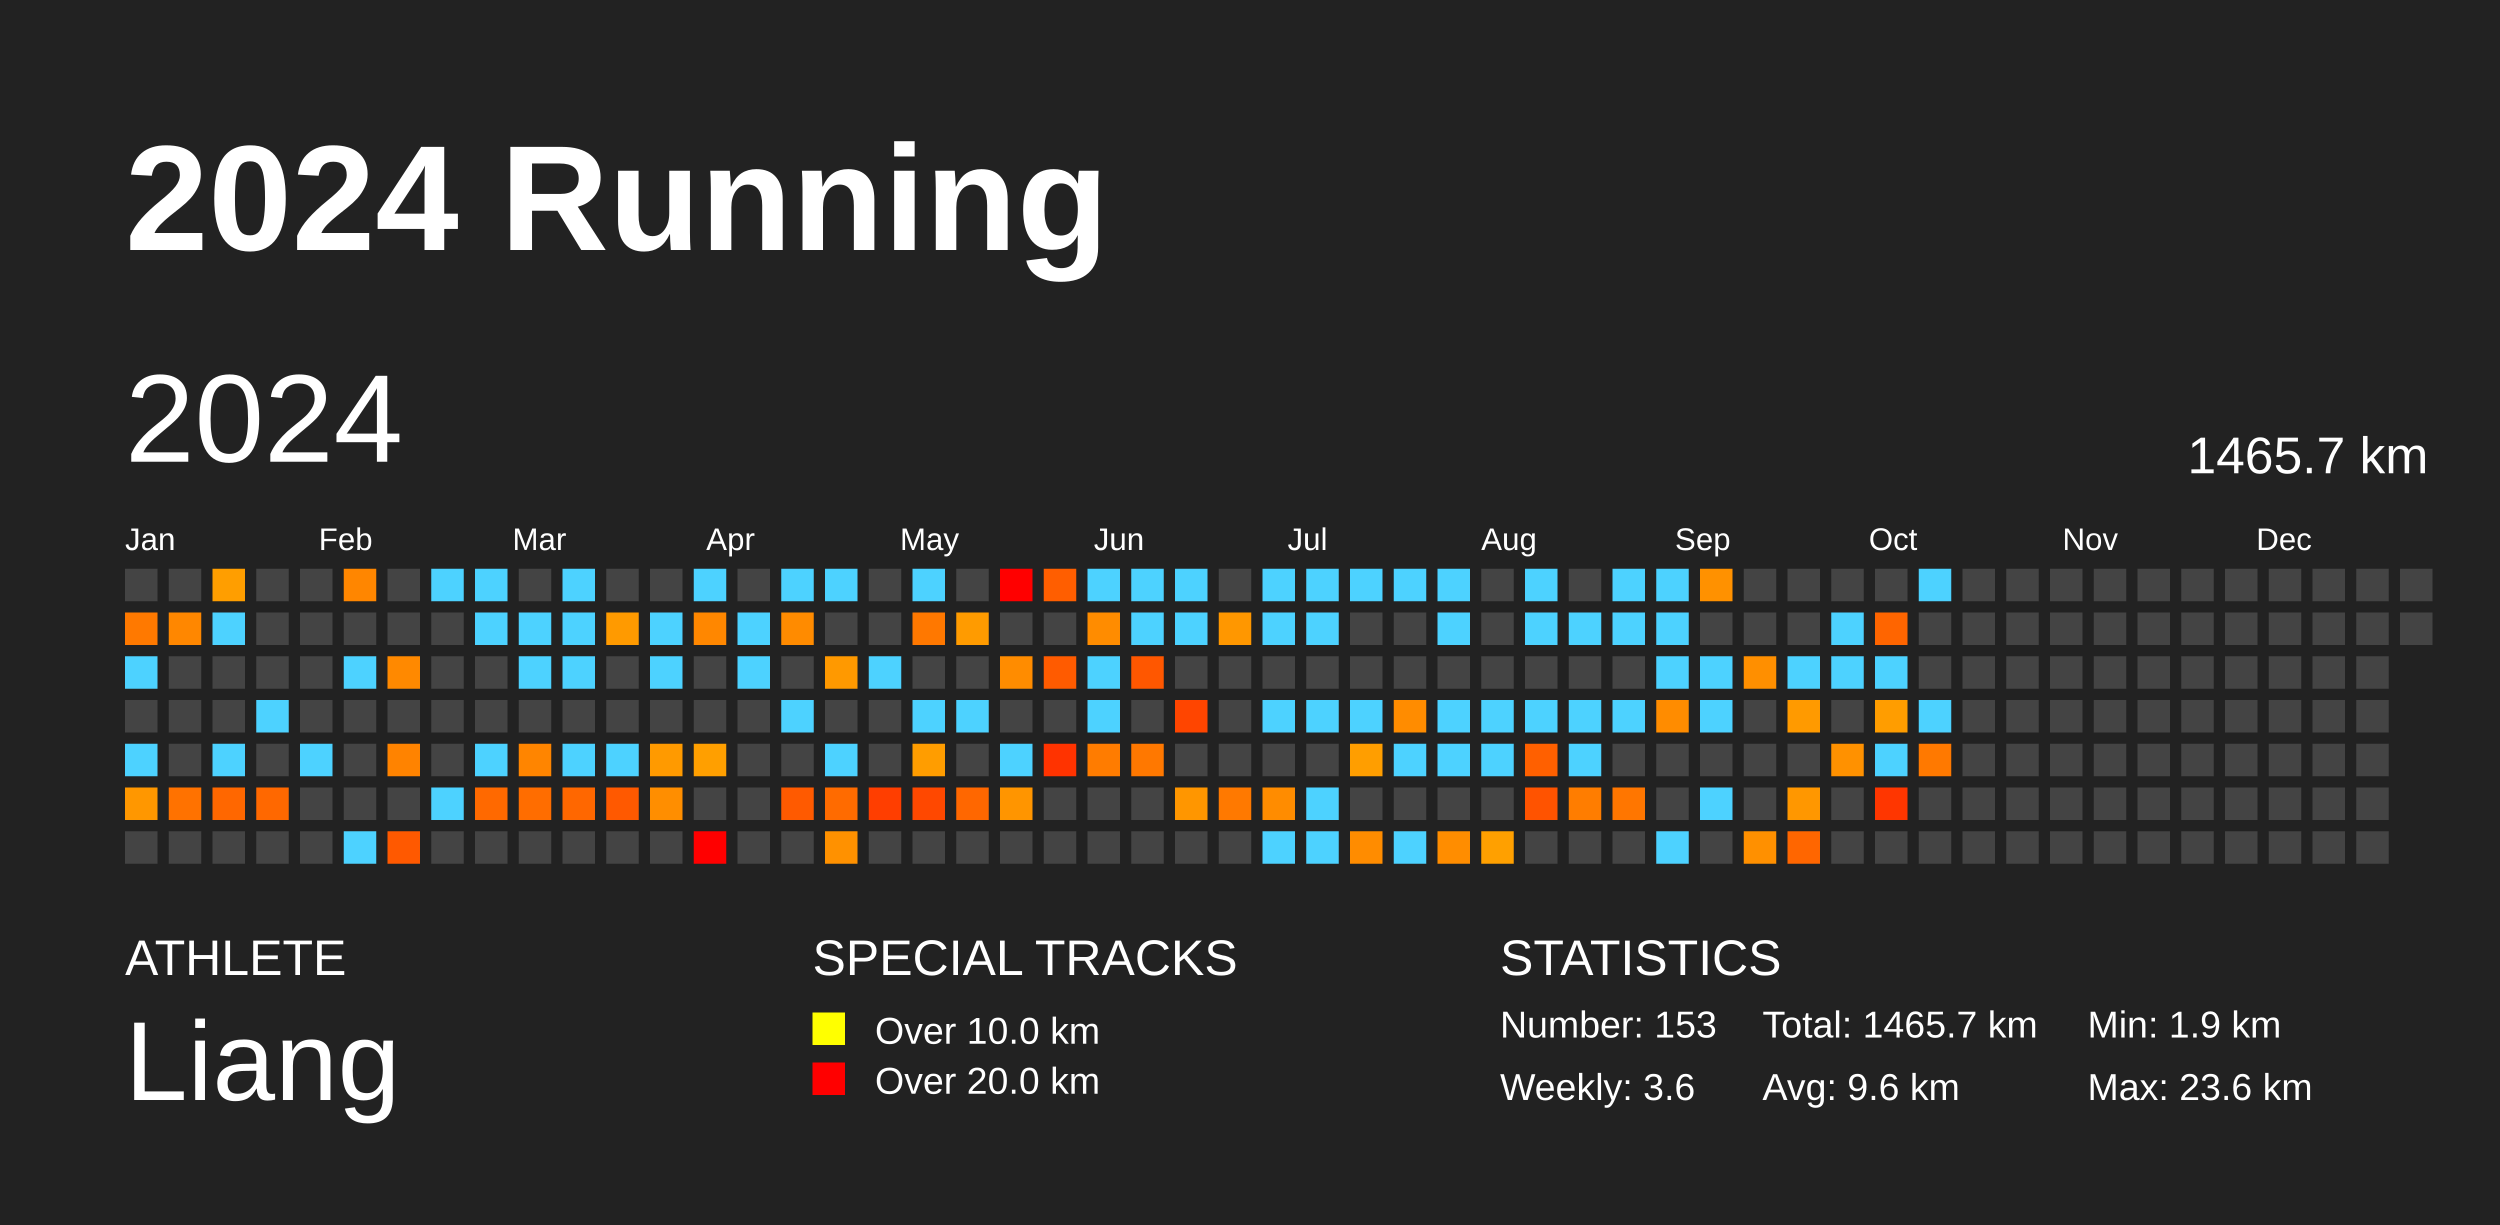
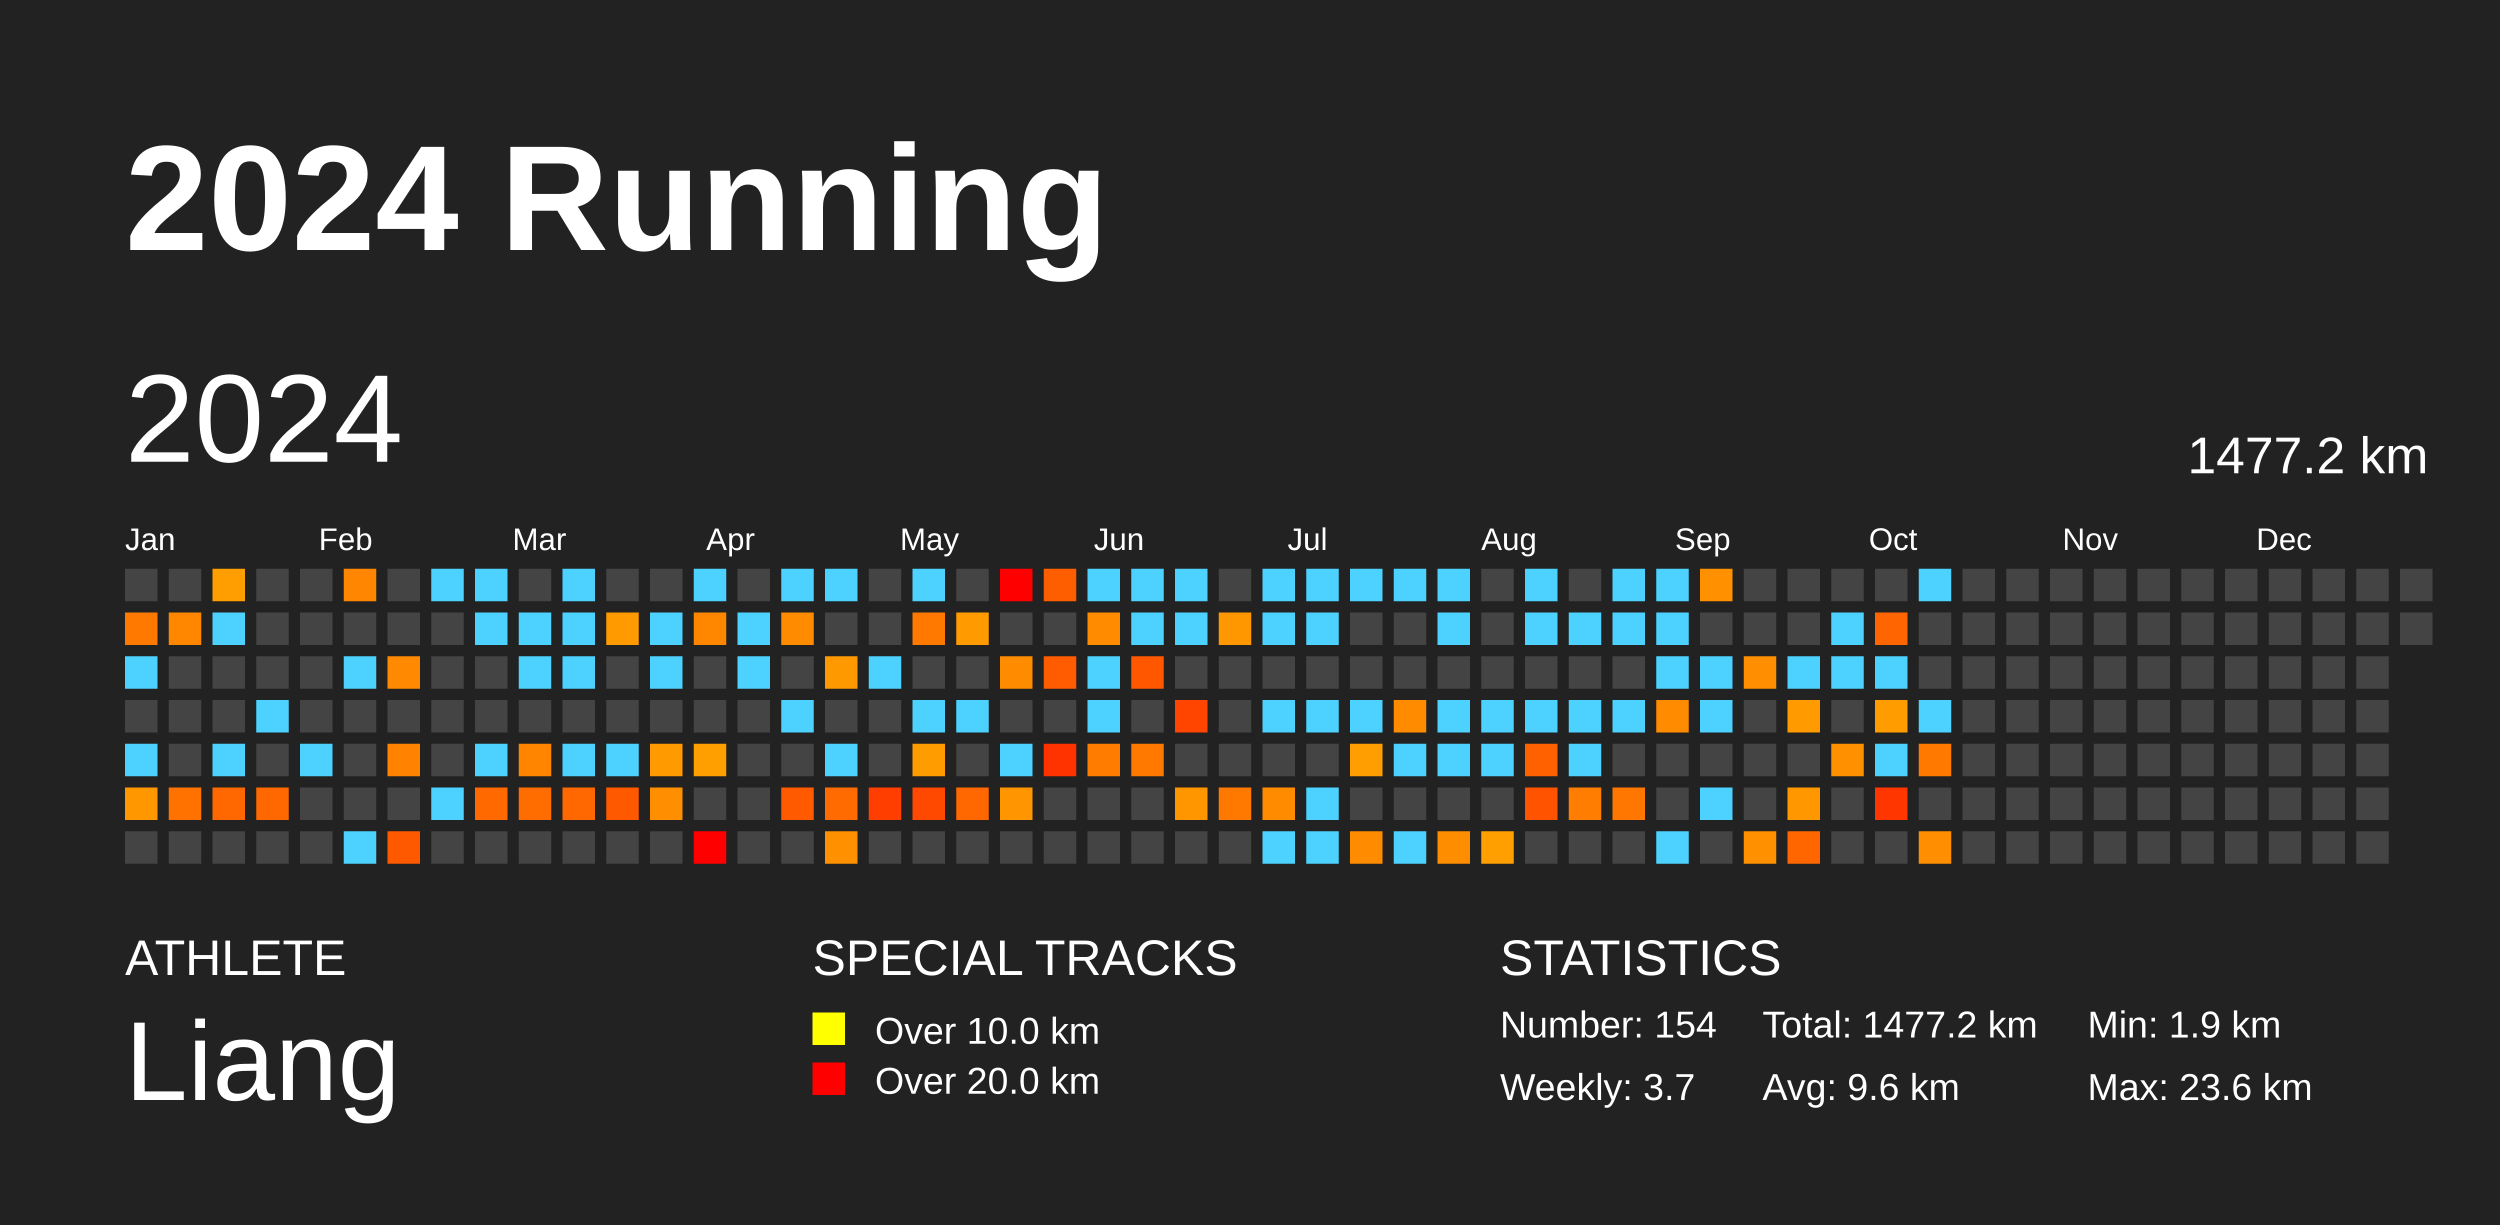
<svg xmlns="http://www.w3.org/2000/svg" baseProfile="full" height="98mm" version="1.1" viewBox="0,0,200,98" width="200mm">
  <defs />
  <rect fill="#222222" height="98" width="200" x="0" y="0" />
  <text fill="#FFFFFF" style="font-size:12px; font-family:Arial; font-weight:bold;" x="10" y="20">2024 Running</text>
  <text fill="#FFFFFF" style="font-size:4px; font-family:Arial" x="10" y="78">ATHLETE</text>
  <text fill="#FFFFFF" style="font-size:9px; font-family:Arial" x="10" y="88">Liang</text>
  <text fill="#FFFFFF" style="font-size:4px; font-family:Arial" x="65" y="78">SPECIAL TRACKS</text>
  <rect fill="yellow" height="2.6" width="2.6" x="65" y="81" />
  <text fill="#FFFFFF" style="font-size:3px; font-family:Arial" x="70" y="83.5">Over 10.0 km</text>
  <rect fill="red" height="2.6" width="2.6" x="65" y="85" />
  <text fill="#FFFFFF" style="font-size:3px; font-family:Arial" x="70" y="87.5">Over 20.0 km</text>
  <text fill="#FFFFFF" style="font-size:4px; font-family:Arial" x="120" y="78">STATISTICS</text>
-   <text fill="#FFFFFF" style="font-size:3px; font-family:Arial" x="120" y="83">Number: 153</text>
-   <text fill="#FFFFFF" style="font-size:3px; font-family:Arial" x="120" y="88">Weekly: 3.6</text>
-   <text fill="#FFFFFF" style="font-size:3px; font-family:Arial" x="141" y="83">Total: 1465.7 km</text>
+   <text fill="#FFFFFF" style="font-size:3px; font-family:Arial" x="120" y="83">Number: 154</text>
+   <text fill="#FFFFFF" style="font-size:3px; font-family:Arial" x="120" y="88">Weekly: 3.7</text>
+   <text fill="#FFFFFF" style="font-size:3px; font-family:Arial" x="141" y="83">Total: 1477.2 km</text>
  <text fill="#FFFFFF" style="font-size:3px; font-family:Arial" x="141" y="88">Avg: 9.6 km</text>
  <text fill="#FFFFFF" style="font-size:3px; font-family:Arial" x="167" y="83">Min: 1.9 km</text>
  <text fill="#FFFFFF" style="font-size:3px; font-family:Arial" x="167" y="88">Max: 23.6 km</text>
  <text dominant-baseline="hanging" fill="#FFFFFF" style="font-size:10.0px; font-family:Arial;" x="10" y="30">2024</text>
-   <text dominant-baseline="hanging" fill="#FFFFFF" style="font-size:4.125px; font-family:Arial;" x="175" y="35">1465.7 km</text>
+   <text dominant-baseline="hanging" fill="#FFFFFF" style="font-size:4.125px; font-family:Arial;" x="175" y="35">1477.2 km</text>
  <text fill="#FFFFFF" style="font-size:2.5px; font-family:Arial" x="10.0" y="44">Jan</text>
  <text fill="#FFFFFF" style="font-size:2.5px; font-family:Arial" x="25.5" y="44">Feb</text>
  <text fill="#FFFFFF" style="font-size:2.5px; font-family:Arial" x="41.0" y="44">Mar</text>
  <text fill="#FFFFFF" style="font-size:2.5px; font-family:Arial" x="56.5" y="44">Apr</text>
  <text fill="#FFFFFF" style="font-size:2.5px; font-family:Arial" x="72.0" y="44">May</text>
  <text fill="#FFFFFF" style="font-size:2.5px; font-family:Arial" x="87.5" y="44">Jun</text>
  <text fill="#FFFFFF" style="font-size:2.5px; font-family:Arial" x="103.0" y="44">Jul</text>
  <text fill="#FFFFFF" style="font-size:2.5px; font-family:Arial" x="118.5" y="44">Aug</text>
  <text fill="#FFFFFF" style="font-size:2.5px; font-family:Arial" x="134.0" y="44">Sep</text>
  <text fill="#FFFFFF" style="font-size:2.5px; font-family:Arial" x="149.5" y="44">Oct</text>
  <text fill="#FFFFFF" style="font-size:2.5px; font-family:Arial" x="165.0" y="44">Nov</text>
  <text fill="#FFFFFF" style="font-size:2.5px; font-family:Arial" x="180.5" y="44">Dec</text>
  <rect fill="#444444" height="2.6" width="2.6" x="10.0" y="45.5" />
  <rect fill="#ff7900" height="2.6" width="2.6" x="10.0" y="49.0" />
  <rect fill="#4dd2ff" height="2.6" width="2.6" x="10.0" y="52.5" />
  <rect fill="#444444" height="2.6" width="2.6" x="10.0" y="56.0" />
  <rect fill="#4dd2ff" height="2.6" width="2.6" x="10.0" y="59.5" />
  <rect fill="#ff9700" height="2.6" width="2.6" x="10.0" y="63.0" />
  <rect fill="#444444" height="2.6" width="2.6" x="10.0" y="66.5" />
  <rect fill="#444444" height="2.6" width="2.6" x="13.5" y="45.5" />
  <rect fill="#ff8700" height="2.6" width="2.6" x="13.5" y="49.0" />
  <rect fill="#444444" height="2.6" width="2.6" x="13.5" y="52.5" />
  <rect fill="#444444" height="2.6" width="2.6" x="13.5" y="56.0" />
  <rect fill="#444444" height="2.6" width="2.6" x="13.5" y="59.5" />
  <rect fill="#ff7200" height="2.6" width="2.6" x="13.5" y="63.0" />
  <rect fill="#444444" height="2.6" width="2.6" x="13.5" y="66.5" />
  <rect fill="#ff9e00" height="2.6" width="2.6" x="17.0" y="45.5" />
  <rect fill="#4dd2ff" height="2.6" width="2.6" x="17.0" y="49.0" />
  <rect fill="#444444" height="2.6" width="2.6" x="17.0" y="52.5" />
  <rect fill="#444444" height="2.6" width="2.6" x="17.0" y="56.0" />
  <rect fill="#4dd2ff" height="2.6" width="2.6" x="17.0" y="59.5" />
  <rect fill="#ff6700" height="2.6" width="2.6" x="17.0" y="63.0" />
  <rect fill="#444444" height="2.6" width="2.6" x="17.0" y="66.5" />
  <rect fill="#444444" height="2.6" width="2.6" x="20.5" y="45.5" />
  <rect fill="#444444" height="2.6" width="2.6" x="20.5" y="49.0" />
  <rect fill="#444444" height="2.6" width="2.6" x="20.5" y="52.5" />
  <rect fill="#4dd2ff" height="2.6" width="2.6" x="20.5" y="56.0" />
  <rect fill="#444444" height="2.6" width="2.6" x="20.5" y="59.5" />
  <rect fill="#ff6800" height="2.6" width="2.6" x="20.5" y="63.0" />
  <rect fill="#444444" height="2.6" width="2.6" x="20.5" y="66.5" />
  <rect fill="#444444" height="2.6" width="2.6" x="24.0" y="45.5" />
  <rect fill="#444444" height="2.6" width="2.6" x="24.0" y="49.0" />
  <rect fill="#444444" height="2.6" width="2.6" x="24.0" y="52.5" />
  <rect fill="#444444" height="2.6" width="2.6" x="24.0" y="56.0" />
  <rect fill="#4dd2ff" height="2.6" width="2.6" x="24.0" y="59.5" />
  <rect fill="#444444" height="2.6" width="2.6" x="24.0" y="63.0" />
  <rect fill="#444444" height="2.6" width="2.6" x="24.0" y="66.5" />
  <rect fill="#ff8600" height="2.6" width="2.6" x="27.5" y="45.5" />
  <rect fill="#444444" height="2.6" width="2.6" x="27.5" y="49.0" />
  <rect fill="#4dd2ff" height="2.6" width="2.6" x="27.5" y="52.5" />
  <rect fill="#444444" height="2.6" width="2.6" x="27.5" y="56.0" />
  <rect fill="#444444" height="2.6" width="2.6" x="27.5" y="59.5" />
  <rect fill="#444444" height="2.6" width="2.6" x="27.5" y="63.0" />
  <rect fill="#4dd2ff" height="2.6" width="2.6" x="27.5" y="66.5" />
  <rect fill="#444444" height="2.6" width="2.6" x="31.0" y="45.5" />
  <rect fill="#444444" height="2.6" width="2.6" x="31.0" y="49.0" />
  <rect fill="#ff8900" height="2.6" width="2.6" x="31.0" y="52.5" />
  <rect fill="#444444" height="2.6" width="2.6" x="31.0" y="56.0" />
  <rect fill="#ff8300" height="2.6" width="2.6" x="31.0" y="59.5" />
  <rect fill="#444444" height="2.6" width="2.6" x="31.0" y="63.0" />
  <rect fill="#ff5900" height="2.6" width="2.6" x="31.0" y="66.5" />
  <rect fill="#4dd2ff" height="2.6" width="2.6" x="34.5" y="45.5" />
  <rect fill="#444444" height="2.6" width="2.6" x="34.5" y="49.0" />
  <rect fill="#444444" height="2.6" width="2.6" x="34.5" y="52.5" />
  <rect fill="#444444" height="2.6" width="2.6" x="34.5" y="56.0" />
  <rect fill="#444444" height="2.6" width="2.6" x="34.5" y="59.5" />
  <rect fill="#4dd2ff" height="2.6" width="2.6" x="34.5" y="63.0" />
  <rect fill="#444444" height="2.6" width="2.6" x="34.5" y="66.5" />
  <rect fill="#4dd2ff" height="2.6" width="2.6" x="38.0" y="45.5" />
  <rect fill="#4dd2ff" height="2.6" width="2.6" x="38.0" y="49.0" />
  <rect fill="#444444" height="2.6" width="2.6" x="38.0" y="52.5" />
  <rect fill="#444444" height="2.6" width="2.6" x="38.0" y="56.0" />
  <rect fill="#4dd2ff" height="2.6" width="2.6" x="38.0" y="59.5" />
  <rect fill="#ff6900" height="2.6" width="2.6" x="38.0" y="63.0" />
  <rect fill="#444444" height="2.6" width="2.6" x="38.0" y="66.5" />
  <rect fill="#444444" height="2.6" width="2.6" x="41.5" y="45.5" />
  <rect fill="#4dd2ff" height="2.6" width="2.6" x="41.5" y="49.0" />
  <rect fill="#4dd2ff" height="2.6" width="2.6" x="41.5" y="52.5" />
  <rect fill="#444444" height="2.6" width="2.6" x="41.5" y="56.0" />
  <rect fill="#ff8500" height="2.6" width="2.6" x="41.5" y="59.5" />
  <rect fill="#ff6d00" height="2.6" width="2.6" x="41.5" y="63.0" />
  <rect fill="#444444" height="2.6" width="2.6" x="41.5" y="66.5" />
  <rect fill="#4dd2ff" height="2.6" width="2.6" x="45.0" y="45.5" />
  <rect fill="#4dd2ff" height="2.6" width="2.6" x="45.0" y="49.0" />
  <rect fill="#4dd2ff" height="2.6" width="2.6" x="45.0" y="52.5" />
  <rect fill="#444444" height="2.6" width="2.6" x="45.0" y="56.0" />
  <rect fill="#4dd2ff" height="2.6" width="2.6" x="45.0" y="59.5" />
  <rect fill="#ff6700" height="2.6" width="2.6" x="45.0" y="63.0" />
  <rect fill="#444444" height="2.6" width="2.6" x="45.0" y="66.5" />
  <rect fill="#444444" height="2.6" width="2.6" x="48.5" y="45.5" />
  <rect fill="#ff9a00" height="2.6" width="2.6" x="48.5" y="49.0" />
  <rect fill="#444444" height="2.6" width="2.6" x="48.5" y="52.5" />
  <rect fill="#444444" height="2.6" width="2.6" x="48.5" y="56.0" />
  <rect fill="#4dd2ff" height="2.6" width="2.6" x="48.5" y="59.5" />
  <rect fill="#ff5900" height="2.6" width="2.6" x="48.5" y="63.0" />
  <rect fill="#444444" height="2.6" width="2.6" x="48.5" y="66.5" />
  <rect fill="#444444" height="2.6" width="2.6" x="52.0" y="45.5" />
  <rect fill="#4dd2ff" height="2.6" width="2.6" x="52.0" y="49.0" />
  <rect fill="#4dd2ff" height="2.6" width="2.6" x="52.0" y="52.5" />
  <rect fill="#444444" height="2.6" width="2.6" x="52.0" y="56.0" />
  <rect fill="#ff9a00" height="2.6" width="2.6" x="52.0" y="59.5" />
  <rect fill="#ff8e00" height="2.6" width="2.6" x="52.0" y="63.0" />
  <rect fill="#444444" height="2.6" width="2.6" x="52.0" y="66.5" />
  <rect fill="#4dd2ff" height="2.6" width="2.6" x="55.5" y="45.5" />
  <rect fill="#ff8700" height="2.6" width="2.6" x="55.5" y="49.0" />
  <rect fill="#444444" height="2.6" width="2.6" x="55.5" y="52.5" />
  <rect fill="#444444" height="2.6" width="2.6" x="55.5" y="56.0" />
  <rect fill="#ff9f00" height="2.6" width="2.6" x="55.5" y="59.5" />
  <rect fill="#444444" height="2.6" width="2.6" x="55.5" y="63.0" />
  <rect fill="red" height="2.6" width="2.6" x="55.5" y="66.5" />
  <rect fill="#444444" height="2.6" width="2.6" x="59.0" y="45.5" />
  <rect fill="#4dd2ff" height="2.6" width="2.6" x="59.0" y="49.0" />
  <rect fill="#4dd2ff" height="2.6" width="2.6" x="59.0" y="52.5" />
  <rect fill="#444444" height="2.6" width="2.6" x="59.0" y="56.0" />
  <rect fill="#444444" height="2.6" width="2.6" x="59.0" y="59.5" />
  <rect fill="#444444" height="2.6" width="2.6" x="59.0" y="63.0" />
  <rect fill="#444444" height="2.6" width="2.6" x="59.0" y="66.5" />
  <rect fill="#4dd2ff" height="2.6" width="2.6" x="62.5" y="45.5" />
  <rect fill="#ff8b00" height="2.6" width="2.6" x="62.5" y="49.0" />
  <rect fill="#444444" height="2.6" width="2.6" x="62.5" y="52.5" />
  <rect fill="#4dd2ff" height="2.6" width="2.6" x="62.5" y="56.0" />
  <rect fill="#444444" height="2.6" width="2.6" x="62.5" y="59.5" />
  <rect fill="#ff5a00" height="2.6" width="2.6" x="62.5" y="63.0" />
  <rect fill="#444444" height="2.6" width="2.6" x="62.5" y="66.5" />
  <rect fill="#4dd2ff" height="2.6" width="2.6" x="66.0" y="45.5" />
  <rect fill="#444444" height="2.6" width="2.6" x="66.0" y="49.0" />
  <rect fill="#ff9900" height="2.6" width="2.6" x="66.0" y="52.5" />
  <rect fill="#444444" height="2.6" width="2.6" x="66.0" y="56.0" />
  <rect fill="#4dd2ff" height="2.6" width="2.6" x="66.0" y="59.5" />
  <rect fill="#ff6b00" height="2.6" width="2.6" x="66.0" y="63.0" />
  <rect fill="#ff9100" height="2.6" width="2.6" x="66.0" y="66.5" />
  <rect fill="#444444" height="2.6" width="2.6" x="69.5" y="45.5" />
  <rect fill="#444444" height="2.6" width="2.6" x="69.5" y="49.0" />
  <rect fill="#4dd2ff" height="2.6" width="2.6" x="69.5" y="52.5" />
  <rect fill="#444444" height="2.6" width="2.6" x="69.5" y="56.0" />
  <rect fill="#444444" height="2.6" width="2.6" x="69.5" y="59.5" />
  <rect fill="#ff3e00" height="2.6" width="2.6" x="69.5" y="63.0" />
  <rect fill="#444444" height="2.6" width="2.6" x="69.5" y="66.5" />
  <rect fill="#4dd2ff" height="2.6" width="2.6" x="73.0" y="45.5" />
  <rect fill="#ff7800" height="2.6" width="2.6" x="73.0" y="49.0" />
  <rect fill="#444444" height="2.6" width="2.6" x="73.0" y="52.5" />
  <rect fill="#4dd2ff" height="2.6" width="2.6" x="73.0" y="56.0" />
  <rect fill="#ff9d00" height="2.6" width="2.6" x="73.0" y="59.5" />
  <rect fill="#ff4800" height="2.6" width="2.6" x="73.0" y="63.0" />
  <rect fill="#444444" height="2.6" width="2.6" x="73.0" y="66.5" />
  <rect fill="#444444" height="2.6" width="2.6" x="76.5" y="45.5" />
  <rect fill="#ff9b00" height="2.6" width="2.6" x="76.5" y="49.0" />
  <rect fill="#444444" height="2.6" width="2.6" x="76.5" y="52.5" />
  <rect fill="#4dd2ff" height="2.6" width="2.6" x="76.5" y="56.0" />
  <rect fill="#444444" height="2.6" width="2.6" x="76.5" y="59.5" />
  <rect fill="#ff6700" height="2.6" width="2.6" x="76.5" y="63.0" />
  <rect fill="#444444" height="2.6" width="2.6" x="76.5" y="66.5" />
  <rect fill="red" height="2.6" width="2.6" x="80.0" y="45.5" />
  <rect fill="#444444" height="2.6" width="2.6" x="80.0" y="49.0" />
  <rect fill="#ff8c00" height="2.6" width="2.6" x="80.0" y="52.5" />
  <rect fill="#444444" height="2.6" width="2.6" x="80.0" y="56.0" />
  <rect fill="#4dd2ff" height="2.6" width="2.6" x="80.0" y="59.5" />
  <rect fill="#ff9500" height="2.6" width="2.6" x="80.0" y="63.0" />
  <rect fill="#444444" height="2.6" width="2.6" x="80.0" y="66.5" />
  <rect fill="#ff5e00" height="2.6" width="2.6" x="83.5" y="45.5" />
  <rect fill="#444444" height="2.6" width="2.6" x="83.5" y="49.0" />
  <rect fill="#ff5b00" height="2.6" width="2.6" x="83.5" y="52.5" />
  <rect fill="#444444" height="2.6" width="2.6" x="83.5" y="56.0" />
  <rect fill="#ff3300" height="2.6" width="2.6" x="83.5" y="59.5" />
  <rect fill="#444444" height="2.6" width="2.6" x="83.5" y="63.0" />
  <rect fill="#444444" height="2.6" width="2.6" x="83.5" y="66.5" />
  <rect fill="#4dd2ff" height="2.6" width="2.6" x="87.0" y="45.5" />
  <rect fill="#ff8c00" height="2.6" width="2.6" x="87.0" y="49.0" />
  <rect fill="#4dd2ff" height="2.6" width="2.6" x="87.0" y="52.5" />
  <rect fill="#4dd2ff" height="2.6" width="2.6" x="87.0" y="56.0" />
  <rect fill="#ff7c00" height="2.6" width="2.6" x="87.0" y="59.5" />
  <rect fill="#444444" height="2.6" width="2.6" x="87.0" y="63.0" />
  <rect fill="#444444" height="2.6" width="2.6" x="87.0" y="66.5" />
  <rect fill="#4dd2ff" height="2.6" width="2.6" x="90.5" y="45.5" />
  <rect fill="#4dd2ff" height="2.6" width="2.6" x="90.5" y="49.0" />
  <rect fill="#ff5700" height="2.6" width="2.6" x="90.5" y="52.5" />
  <rect fill="#444444" height="2.6" width="2.6" x="90.5" y="56.0" />
  <rect fill="#ff7800" height="2.6" width="2.6" x="90.5" y="59.5" />
  <rect fill="#444444" height="2.6" width="2.6" x="90.5" y="63.0" />
  <rect fill="#444444" height="2.6" width="2.6" x="90.5" y="66.5" />
  <rect fill="#4dd2ff" height="2.6" width="2.6" x="94.0" y="45.5" />
  <rect fill="#4dd2ff" height="2.6" width="2.6" x="94.0" y="49.0" />
  <rect fill="#444444" height="2.6" width="2.6" x="94.0" y="52.5" />
  <rect fill="#ff4500" height="2.6" width="2.6" x="94.0" y="56.0" />
  <rect fill="#444444" height="2.6" width="2.6" x="94.0" y="59.5" />
  <rect fill="#ff9600" height="2.6" width="2.6" x="94.0" y="63.0" />
  <rect fill="#444444" height="2.6" width="2.6" x="94.0" y="66.5" />
  <rect fill="#444444" height="2.6" width="2.6" x="97.5" y="45.5" />
  <rect fill="#ff9700" height="2.6" width="2.6" x="97.5" y="49.0" />
  <rect fill="#444444" height="2.6" width="2.6" x="97.5" y="52.5" />
  <rect fill="#444444" height="2.6" width="2.6" x="97.5" y="56.0" />
  <rect fill="#444444" height="2.6" width="2.6" x="97.5" y="59.5" />
  <rect fill="#ff7900" height="2.6" width="2.6" x="97.5" y="63.0" />
  <rect fill="#444444" height="2.6" width="2.6" x="97.5" y="66.5" />
  <rect fill="#4dd2ff" height="2.6" width="2.6" x="101.0" y="45.5" />
  <rect fill="#4dd2ff" height="2.6" width="2.6" x="101.0" y="49.0" />
  <rect fill="#444444" height="2.6" width="2.6" x="101.0" y="52.5" />
  <rect fill="#4dd2ff" height="2.6" width="2.6" x="101.0" y="56.0" />
  <rect fill="#444444" height="2.6" width="2.6" x="101.0" y="59.5" />
  <rect fill="#ff8c00" height="2.6" width="2.6" x="101.0" y="63.0" />
  <rect fill="#4dd2ff" height="2.6" width="2.6" x="101.0" y="66.5" />
  <rect fill="#4dd2ff" height="2.6" width="2.6" x="104.5" y="45.5" />
  <rect fill="#4dd2ff" height="2.6" width="2.6" x="104.5" y="49.0" />
  <rect fill="#444444" height="2.6" width="2.6" x="104.5" y="52.5" />
  <rect fill="#4dd2ff" height="2.6" width="2.6" x="104.5" y="56.0" />
  <rect fill="#444444" height="2.6" width="2.6" x="104.5" y="59.5" />
  <rect fill="#4dd2ff" height="2.6" width="2.6" x="104.5" y="63.0" />
  <rect fill="#4dd2ff" height="2.6" width="2.6" x="104.5" y="66.5" />
  <rect fill="#4dd2ff" height="2.6" width="2.6" x="108.0" y="45.5" />
  <rect fill="#444444" height="2.6" width="2.6" x="108.0" y="49.0" />
  <rect fill="#444444" height="2.6" width="2.6" x="108.0" y="52.5" />
  <rect fill="#4dd2ff" height="2.6" width="2.6" x="108.0" y="56.0" />
  <rect fill="#ff9e00" height="2.6" width="2.6" x="108.0" y="59.5" />
  <rect fill="#444444" height="2.6" width="2.6" x="108.0" y="63.0" />
  <rect fill="#ff8c00" height="2.6" width="2.6" x="108.0" y="66.5" />
  <rect fill="#4dd2ff" height="2.6" width="2.6" x="111.5" y="45.5" />
  <rect fill="#444444" height="2.6" width="2.6" x="111.5" y="49.0" />
  <rect fill="#444444" height="2.6" width="2.6" x="111.5" y="52.5" />
  <rect fill="#ff8c00" height="2.6" width="2.6" x="111.5" y="56.0" />
  <rect fill="#4dd2ff" height="2.6" width="2.6" x="111.5" y="59.5" />
  <rect fill="#444444" height="2.6" width="2.6" x="111.5" y="63.0" />
  <rect fill="#4dd2ff" height="2.6" width="2.6" x="111.5" y="66.5" />
  <rect fill="#4dd2ff" height="2.6" width="2.6" x="115.0" y="45.5" />
  <rect fill="#4dd2ff" height="2.6" width="2.6" x="115.0" y="49.0" />
  <rect fill="#444444" height="2.6" width="2.6" x="115.0" y="52.5" />
  <rect fill="#4dd2ff" height="2.6" width="2.6" x="115.0" y="56.0" />
  <rect fill="#4dd2ff" height="2.6" width="2.6" x="115.0" y="59.5" />
  <rect fill="#444444" height="2.6" width="2.6" x="115.0" y="63.0" />
  <rect fill="#ff8d00" height="2.6" width="2.6" x="115.0" y="66.5" />
  <rect fill="#444444" height="2.6" width="2.6" x="118.5" y="45.5" />
  <rect fill="#444444" height="2.6" width="2.6" x="118.5" y="49.0" />
  <rect fill="#444444" height="2.6" width="2.6" x="118.5" y="52.5" />
  <rect fill="#4dd2ff" height="2.6" width="2.6" x="118.5" y="56.0" />
  <rect fill="#4dd2ff" height="2.6" width="2.6" x="118.5" y="59.5" />
  <rect fill="#444444" height="2.6" width="2.6" x="118.5" y="63.0" />
  <rect fill="#ffa000" height="2.6" width="2.6" x="118.5" y="66.5" />
  <rect fill="#4dd2ff" height="2.6" width="2.6" x="122.0" y="45.5" />
  <rect fill="#4dd2ff" height="2.6" width="2.6" x="122.0" y="49.0" />
  <rect fill="#444444" height="2.6" width="2.6" x="122.0" y="52.5" />
  <rect fill="#4dd2ff" height="2.6" width="2.6" x="122.0" y="56.0" />
  <rect fill="#ff6000" height="2.6" width="2.6" x="122.0" y="59.5" />
  <rect fill="#ff5300" height="2.6" width="2.6" x="122.0" y="63.0" />
  <rect fill="#444444" height="2.6" width="2.6" x="122.0" y="66.5" />
  <rect fill="#444444" height="2.6" width="2.6" x="125.5" y="45.5" />
  <rect fill="#4dd2ff" height="2.6" width="2.6" x="125.5" y="49.0" />
  <rect fill="#444444" height="2.6" width="2.6" x="125.5" y="52.5" />
  <rect fill="#4dd2ff" height="2.6" width="2.6" x="125.5" y="56.0" />
  <rect fill="#4dd2ff" height="2.6" width="2.6" x="125.5" y="59.5" />
  <rect fill="#ff7d00" height="2.6" width="2.6" x="125.5" y="63.0" />
  <rect fill="#444444" height="2.6" width="2.6" x="125.5" y="66.5" />
  <rect fill="#4dd2ff" height="2.6" width="2.6" x="129.0" y="45.5" />
  <rect fill="#4dd2ff" height="2.6" width="2.6" x="129.0" y="49.0" />
  <rect fill="#444444" height="2.6" width="2.6" x="129.0" y="52.5" />
  <rect fill="#4dd2ff" height="2.6" width="2.6" x="129.0" y="56.0" />
  <rect fill="#444444" height="2.6" width="2.6" x="129.0" y="59.5" />
  <rect fill="#ff7600" height="2.6" width="2.6" x="129.0" y="63.0" />
  <rect fill="#444444" height="2.6" width="2.6" x="129.0" y="66.5" />
  <rect fill="#4dd2ff" height="2.6" width="2.6" x="132.5" y="45.5" />
  <rect fill="#4dd2ff" height="2.6" width="2.6" x="132.5" y="49.0" />
  <rect fill="#4dd2ff" height="2.6" width="2.6" x="132.5" y="52.5" />
  <rect fill="#ff8c00" height="2.6" width="2.6" x="132.5" y="56.0" />
  <rect fill="#444444" height="2.6" width="2.6" x="132.5" y="59.5" />
  <rect fill="#444444" height="2.6" width="2.6" x="132.5" y="63.0" />
  <rect fill="#4dd2ff" height="2.6" width="2.6" x="132.5" y="66.5" />
  <rect fill="#ff9100" height="2.6" width="2.6" x="136.0" y="45.5" />
  <rect fill="#444444" height="2.6" width="2.6" x="136.0" y="49.0" />
  <rect fill="#4dd2ff" height="2.6" width="2.6" x="136.0" y="52.5" />
  <rect fill="#4dd2ff" height="2.6" width="2.6" x="136.0" y="56.0" />
  <rect fill="#444444" height="2.6" width="2.6" x="136.0" y="59.5" />
  <rect fill="#4dd2ff" height="2.6" width="2.6" x="136.0" y="63.0" />
  <rect fill="#444444" height="2.6" width="2.6" x="136.0" y="66.5" />
  <rect fill="#444444" height="2.6" width="2.6" x="139.5" y="45.5" />
  <rect fill="#444444" height="2.6" width="2.6" x="139.5" y="49.0" />
  <rect fill="#ff8f00" height="2.6" width="2.6" x="139.5" y="52.5" />
  <rect fill="#444444" height="2.6" width="2.6" x="139.5" y="56.0" />
  <rect fill="#444444" height="2.6" width="2.6" x="139.5" y="59.5" />
  <rect fill="#444444" height="2.6" width="2.6" x="139.5" y="63.0" />
  <rect fill="#ff9000" height="2.6" width="2.6" x="139.5" y="66.5" />
  <rect fill="#444444" height="2.6" width="2.6" x="143.0" y="45.5" />
  <rect fill="#444444" height="2.6" width="2.6" x="143.0" y="49.0" />
  <rect fill="#4dd2ff" height="2.6" width="2.6" x="143.0" y="52.5" />
  <rect fill="#ff9a00" height="2.6" width="2.6" x="143.0" y="56.0" />
  <rect fill="#444444" height="2.6" width="2.6" x="143.0" y="59.5" />
  <rect fill="#ff9700" height="2.6" width="2.6" x="143.0" y="63.0" />
  <rect fill="#ff6600" height="2.6" width="2.6" x="143.0" y="66.5" />
  <rect fill="#444444" height="2.6" width="2.6" x="146.5" y="45.5" />
  <rect fill="#4dd2ff" height="2.6" width="2.6" x="146.5" y="49.0" />
  <rect fill="#4dd2ff" height="2.6" width="2.6" x="146.5" y="52.5" />
  <rect fill="#444444" height="2.6" width="2.6" x="146.5" y="56.0" />
  <rect fill="#ff9100" height="2.6" width="2.6" x="146.5" y="59.5" />
  <rect fill="#444444" height="2.6" width="2.6" x="146.5" y="63.0" />
  <rect fill="#444444" height="2.6" width="2.6" x="146.5" y="66.5" />
  <rect fill="#444444" height="2.6" width="2.6" x="150.0" y="45.5" />
  <rect fill="#ff6500" height="2.6" width="2.6" x="150.0" y="49.0" />
  <rect fill="#4dd2ff" height="2.6" width="2.6" x="150.0" y="52.5" />
  <rect fill="#ff9d00" height="2.6" width="2.6" x="150.0" y="56.0" />
  <rect fill="#4dd2ff" height="2.6" width="2.6" x="150.0" y="59.5" />
  <rect fill="#ff3600" height="2.6" width="2.6" x="150.0" y="63.0" />
  <rect fill="#444444" height="2.6" width="2.6" x="150.0" y="66.5" />
  <rect fill="#4dd2ff" height="2.6" width="2.6" x="153.5" y="45.5" />
  <rect fill="#444444" height="2.6" width="2.6" x="153.5" y="49.0" />
  <rect fill="#444444" height="2.6" width="2.6" x="153.5" y="52.5" />
  <rect fill="#4dd2ff" height="2.6" width="2.6" x="153.5" y="56.0" />
  <rect fill="#ff7900" height="2.6" width="2.6" x="153.5" y="59.5" />
  <rect fill="#444444" height="2.6" width="2.6" x="153.5" y="63.0" />
-   <rect fill="#444444" height="2.6" width="2.6" x="153.5" y="66.5" />
+   <rect fill="#ff8f00" height="2.6" width="2.6" x="153.5" y="66.5" />
  <rect fill="#444444" height="2.6" width="2.6" x="157.0" y="45.5" />
  <rect fill="#444444" height="2.6" width="2.6" x="157.0" y="49.0" />
  <rect fill="#444444" height="2.6" width="2.6" x="157.0" y="52.5" />
  <rect fill="#444444" height="2.6" width="2.6" x="157.0" y="56.0" />
  <rect fill="#444444" height="2.6" width="2.6" x="157.0" y="59.5" />
  <rect fill="#444444" height="2.6" width="2.6" x="157.0" y="63.0" />
  <rect fill="#444444" height="2.6" width="2.6" x="157.0" y="66.5" />
  <rect fill="#444444" height="2.6" width="2.6" x="160.5" y="45.5" />
  <rect fill="#444444" height="2.6" width="2.6" x="160.5" y="49.0" />
  <rect fill="#444444" height="2.6" width="2.6" x="160.5" y="52.5" />
  <rect fill="#444444" height="2.6" width="2.6" x="160.5" y="56.0" />
  <rect fill="#444444" height="2.6" width="2.6" x="160.5" y="59.5" />
  <rect fill="#444444" height="2.6" width="2.6" x="160.5" y="63.0" />
  <rect fill="#444444" height="2.6" width="2.6" x="160.5" y="66.5" />
  <rect fill="#444444" height="2.6" width="2.6" x="164.0" y="45.5" />
  <rect fill="#444444" height="2.6" width="2.6" x="164.0" y="49.0" />
  <rect fill="#444444" height="2.6" width="2.6" x="164.0" y="52.5" />
  <rect fill="#444444" height="2.6" width="2.6" x="164.0" y="56.0" />
  <rect fill="#444444" height="2.6" width="2.6" x="164.0" y="59.5" />
  <rect fill="#444444" height="2.6" width="2.6" x="164.0" y="63.0" />
  <rect fill="#444444" height="2.6" width="2.6" x="164.0" y="66.5" />
  <rect fill="#444444" height="2.6" width="2.6" x="167.5" y="45.5" />
  <rect fill="#444444" height="2.6" width="2.6" x="167.5" y="49.0" />
  <rect fill="#444444" height="2.6" width="2.6" x="167.5" y="52.5" />
  <rect fill="#444444" height="2.6" width="2.6" x="167.5" y="56.0" />
  <rect fill="#444444" height="2.6" width="2.6" x="167.5" y="59.5" />
  <rect fill="#444444" height="2.6" width="2.6" x="167.5" y="63.0" />
  <rect fill="#444444" height="2.6" width="2.6" x="167.5" y="66.5" />
  <rect fill="#444444" height="2.6" width="2.6" x="171.0" y="45.5" />
  <rect fill="#444444" height="2.6" width="2.6" x="171.0" y="49.0" />
  <rect fill="#444444" height="2.6" width="2.6" x="171.0" y="52.5" />
  <rect fill="#444444" height="2.6" width="2.6" x="171.0" y="56.0" />
  <rect fill="#444444" height="2.6" width="2.6" x="171.0" y="59.5" />
  <rect fill="#444444" height="2.6" width="2.6" x="171.0" y="63.0" />
  <rect fill="#444444" height="2.6" width="2.6" x="171.0" y="66.5" />
  <rect fill="#444444" height="2.6" width="2.6" x="174.5" y="45.5" />
  <rect fill="#444444" height="2.6" width="2.6" x="174.5" y="49.0" />
  <rect fill="#444444" height="2.6" width="2.6" x="174.5" y="52.5" />
  <rect fill="#444444" height="2.6" width="2.6" x="174.5" y="56.0" />
  <rect fill="#444444" height="2.6" width="2.6" x="174.5" y="59.5" />
  <rect fill="#444444" height="2.6" width="2.6" x="174.5" y="63.0" />
  <rect fill="#444444" height="2.6" width="2.6" x="174.5" y="66.5" />
  <rect fill="#444444" height="2.6" width="2.6" x="178.0" y="45.5" />
  <rect fill="#444444" height="2.6" width="2.6" x="178.0" y="49.0" />
  <rect fill="#444444" height="2.6" width="2.6" x="178.0" y="52.5" />
  <rect fill="#444444" height="2.6" width="2.6" x="178.0" y="56.0" />
  <rect fill="#444444" height="2.6" width="2.6" x="178.0" y="59.5" />
  <rect fill="#444444" height="2.6" width="2.6" x="178.0" y="63.0" />
  <rect fill="#444444" height="2.6" width="2.6" x="178.0" y="66.5" />
  <rect fill="#444444" height="2.6" width="2.6" x="181.5" y="45.5" />
  <rect fill="#444444" height="2.6" width="2.6" x="181.5" y="49.0" />
  <rect fill="#444444" height="2.6" width="2.6" x="181.5" y="52.5" />
  <rect fill="#444444" height="2.6" width="2.6" x="181.5" y="56.0" />
  <rect fill="#444444" height="2.6" width="2.6" x="181.5" y="59.5" />
  <rect fill="#444444" height="2.6" width="2.6" x="181.5" y="63.0" />
  <rect fill="#444444" height="2.6" width="2.6" x="181.5" y="66.5" />
  <rect fill="#444444" height="2.6" width="2.6" x="185.0" y="45.5" />
  <rect fill="#444444" height="2.6" width="2.6" x="185.0" y="49.0" />
  <rect fill="#444444" height="2.6" width="2.6" x="185.0" y="52.5" />
  <rect fill="#444444" height="2.6" width="2.6" x="185.0" y="56.0" />
  <rect fill="#444444" height="2.6" width="2.6" x="185.0" y="59.5" />
  <rect fill="#444444" height="2.6" width="2.6" x="185.0" y="63.0" />
  <rect fill="#444444" height="2.6" width="2.6" x="185.0" y="66.5" />
  <rect fill="#444444" height="2.6" width="2.6" x="188.5" y="45.5" />
  <rect fill="#444444" height="2.6" width="2.6" x="188.5" y="49.0" />
  <rect fill="#444444" height="2.6" width="2.6" x="188.5" y="52.5" />
  <rect fill="#444444" height="2.6" width="2.6" x="188.5" y="56.0" />
  <rect fill="#444444" height="2.6" width="2.6" x="188.5" y="59.5" />
  <rect fill="#444444" height="2.6" width="2.6" x="188.5" y="63.0" />
  <rect fill="#444444" height="2.6" width="2.6" x="188.5" y="66.5" />
  <rect fill="#444444" height="2.6" width="2.6" x="192.0" y="45.5" />
  <rect fill="#444444" height="2.6" width="2.6" x="192.0" y="49.0" />
</svg>
